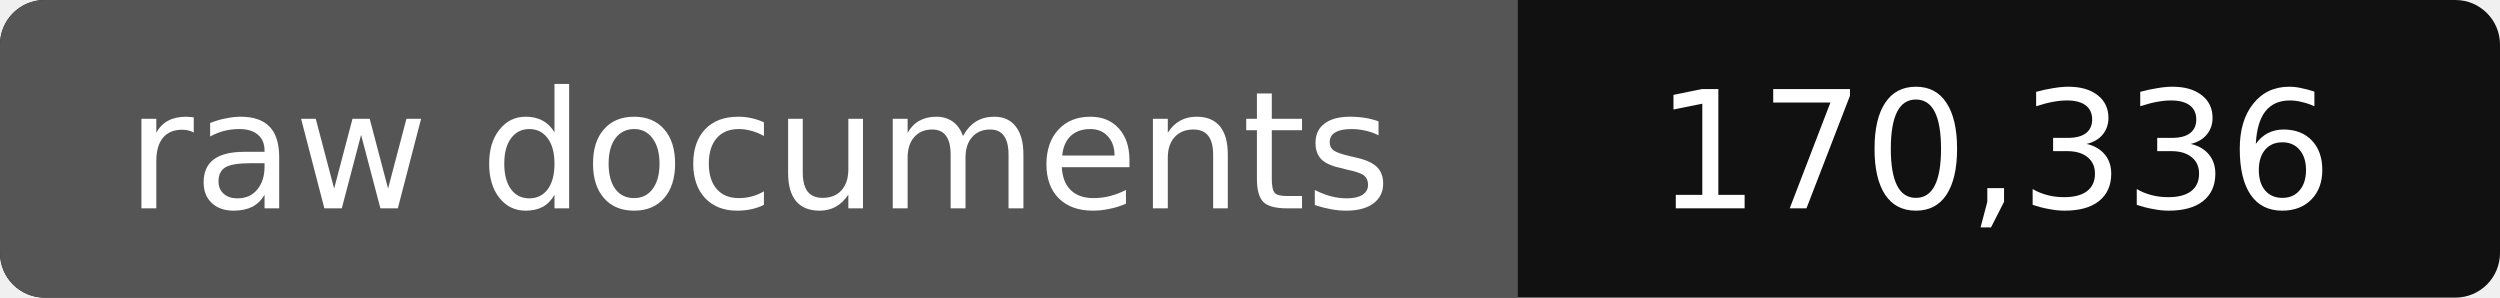
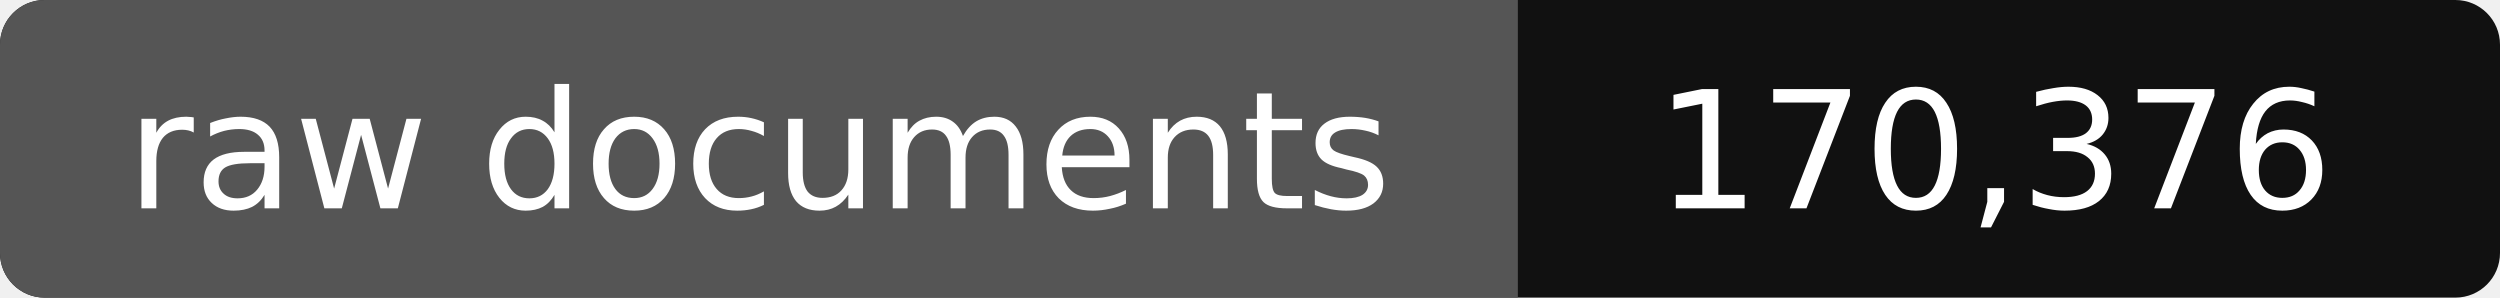
- <svg xmlns="http://www.w3.org/2000/svg" width="168" height="20" role="img" aria-label="raw documents: 170,336">
+ <svg xmlns="http://www.w3.org/2000/svg" width="168" height="20" role="img" aria-label="raw documents: 170,376">
  <rect width="168" height="20" rx="3" fill="#111" />
  <path fill="#555" d="M3 0h99v20H3a3 3 0 0 1-3-3V3a3 3 0 0 1 3-3z" />
  <g fill="#fff" text-anchor="middle" font-family="Verdana,DejaVu Sans,sans-serif" font-size="11">
    <text x="51" y="14">raw documents</text>
-     <text x="134" y="14">170,336</text>
+     <text x="134" y="14">170,376</text>
  </g>
</svg>
